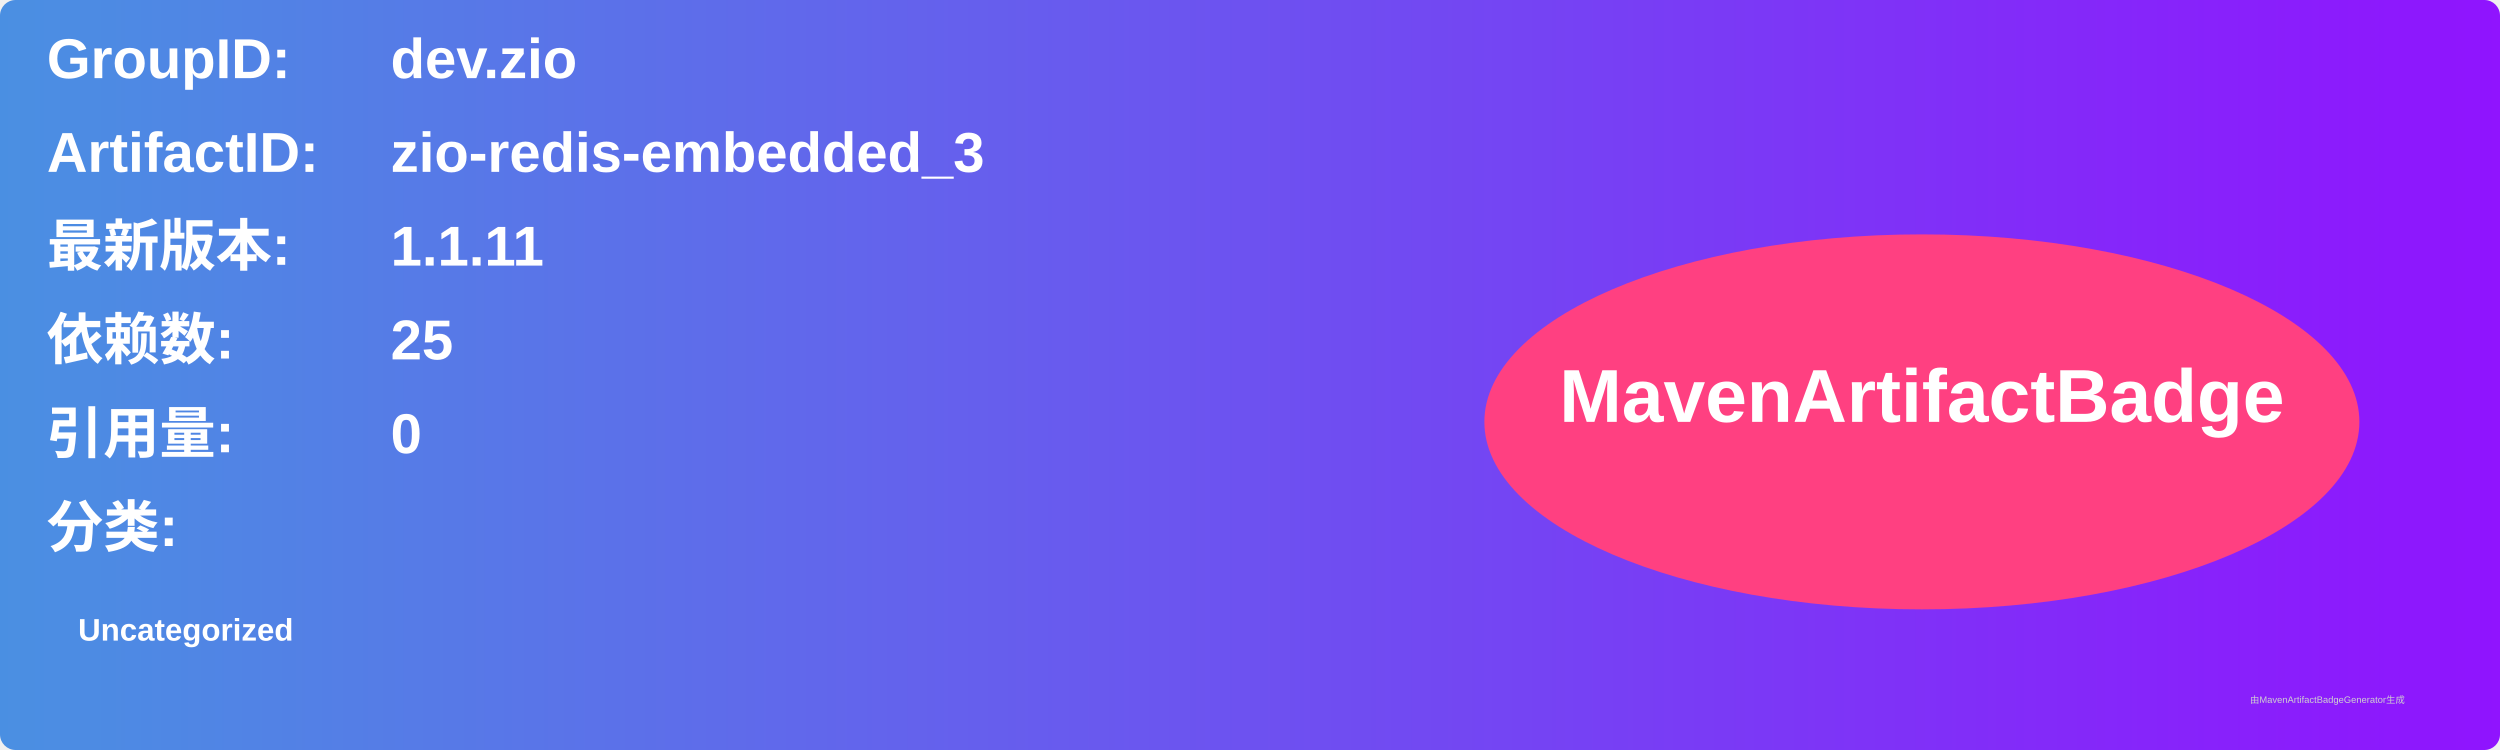
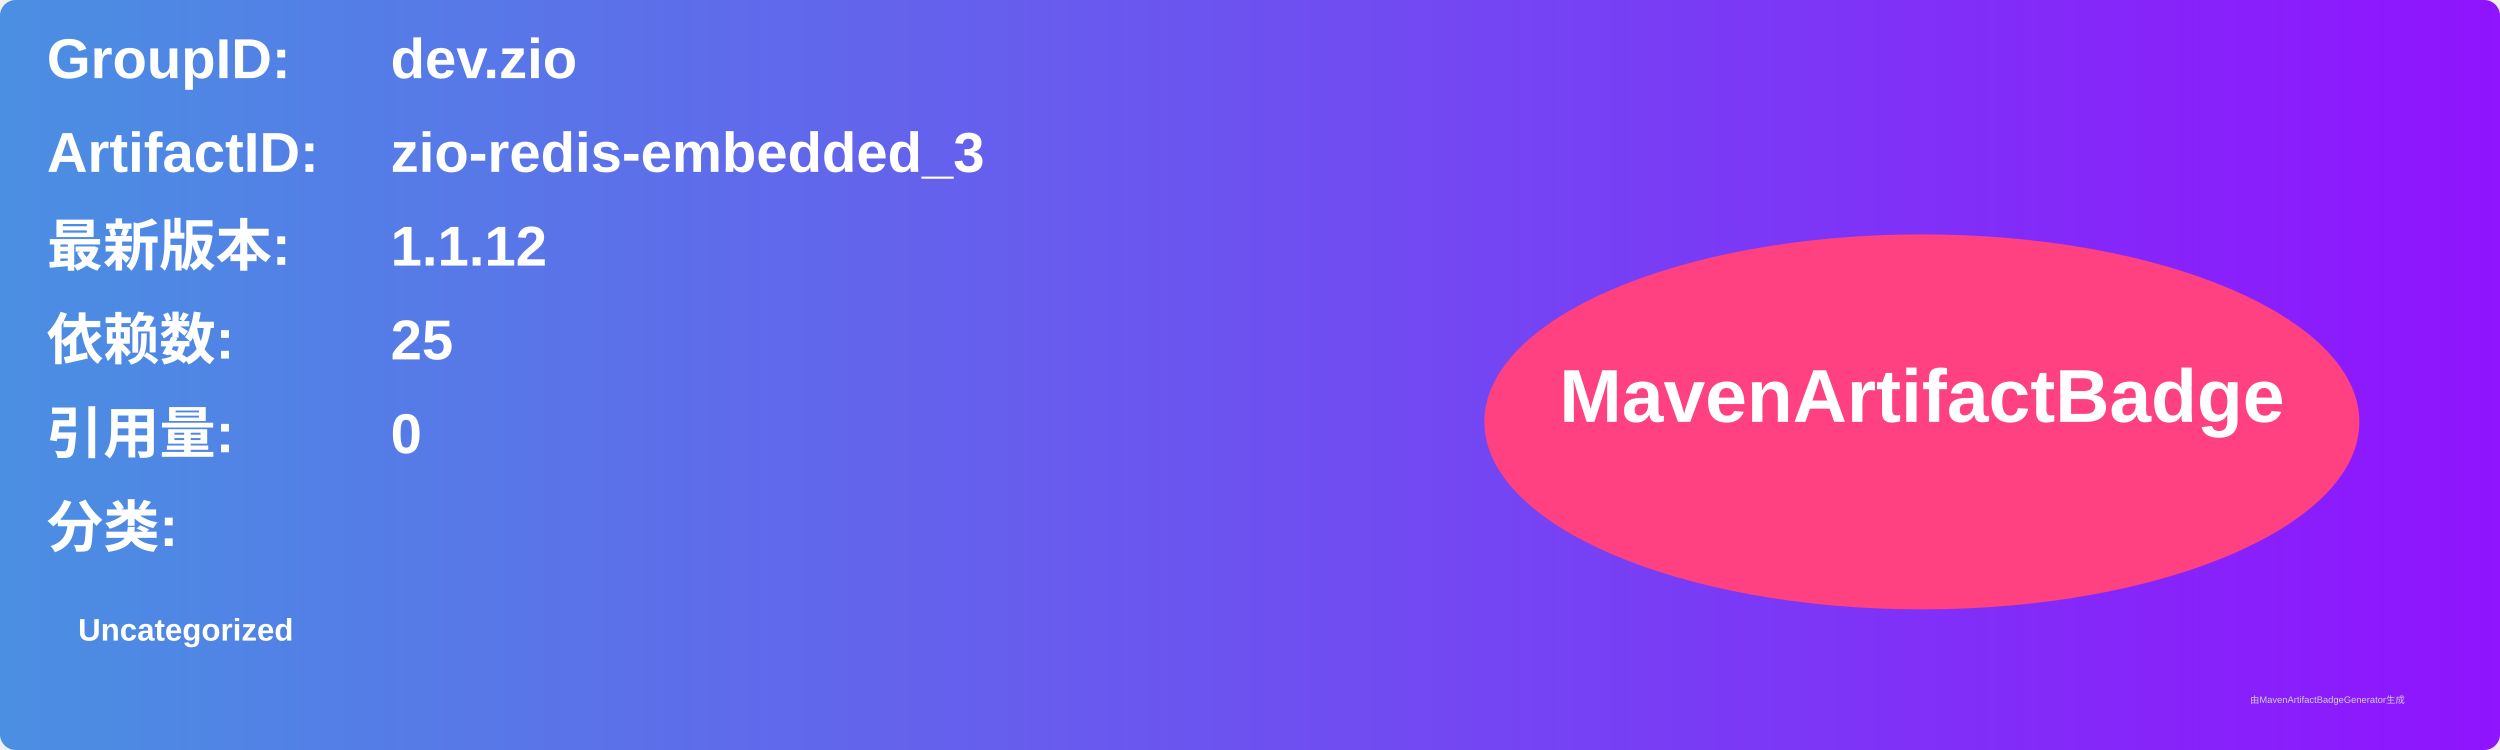
<svg xmlns="http://www.w3.org/2000/svg" width="800" height="240" viewBox="0 0 800 240">
  <linearGradient id="grad" x1="0%" y1="0%" x2="100%" y2="0%">
    <stop offset="0%" stop-color="#4a90e2" />
    <stop offset="100%" stop-color="#9013fe" />
  </linearGradient>
  <rect width="100%" height="100%" rx="5" ry="5" fill="url(#grad)" />
  <g transform="translate(15, 15)">
    <text x="0" y="10" font-family="Arial" font-size="18" fill="white" font-weight="bold" width="260">GroupID:</text>
    <text x="110" y="10" font-family="Arial" font-size="18" fill="white" font-weight="bold" width="460">dev.zio</text>
    <text x="0" y="40" font-family="Arial" font-size="18" fill="white" font-weight="bold" width="260">ArtifactID:</text>
    <text x="110" y="40" font-family="Arial" font-size="18" fill="white" font-weight="bold" width="460">zio-redis-embedded_3</text>
    <text x="0" y="70" font-family="Arial" font-size="18" fill="white" font-weight="bold">最新版本:</text>
    <text x="110" y="70" font-family="Arial" font-size="18" fill="white" font-weight="bold">
-       <tspan font-weight="bold">1.1.11</tspan>
+       <tspan font-weight="bold">1.1.12</tspan>
    </text>
    <text x="0" y="100" font-family="Arial" font-size="18" fill="white" font-weight="bold">依赖数: </text>
    <text x="110" y="100" font-family="Arial" font-size="18" fill="white">
      <tspan font-weight="bold">25</tspan>
    </text>
    <text x="0" y="130" font-family="Arial" font-size="18" fill="white" font-weight="bold">引用量: </text>
    <text x="110" y="130" font-family="Arial" font-size="18" fill="white">
      <tspan font-weight="bold">0</tspan>
    </text>
    <text x="0" y="160" font-family="Arial" font-size="18" fill="white" font-weight="bold">分类:</text>
    <text x="10" y="190" font-family="Arial" font-size="10" fill="white">
      <tspan font-weight="bold">Uncategorized</tspan>
    </text>
    <ellipse cx="600" cy="120" rx="140" ry="60" fill="#ff4081" />
    <text x="600" y="120" text-anchor="middle" font-family="Arial" font-size="24" fill="white" font-weight="bold">MavenArtifactBadge</text>
  </g>
  <text x="720" y="225" font-family="Arial" font-size="3" fill="#d0d0d0">由MavenArtifactBadgeGenerator生成</text>
</svg>
